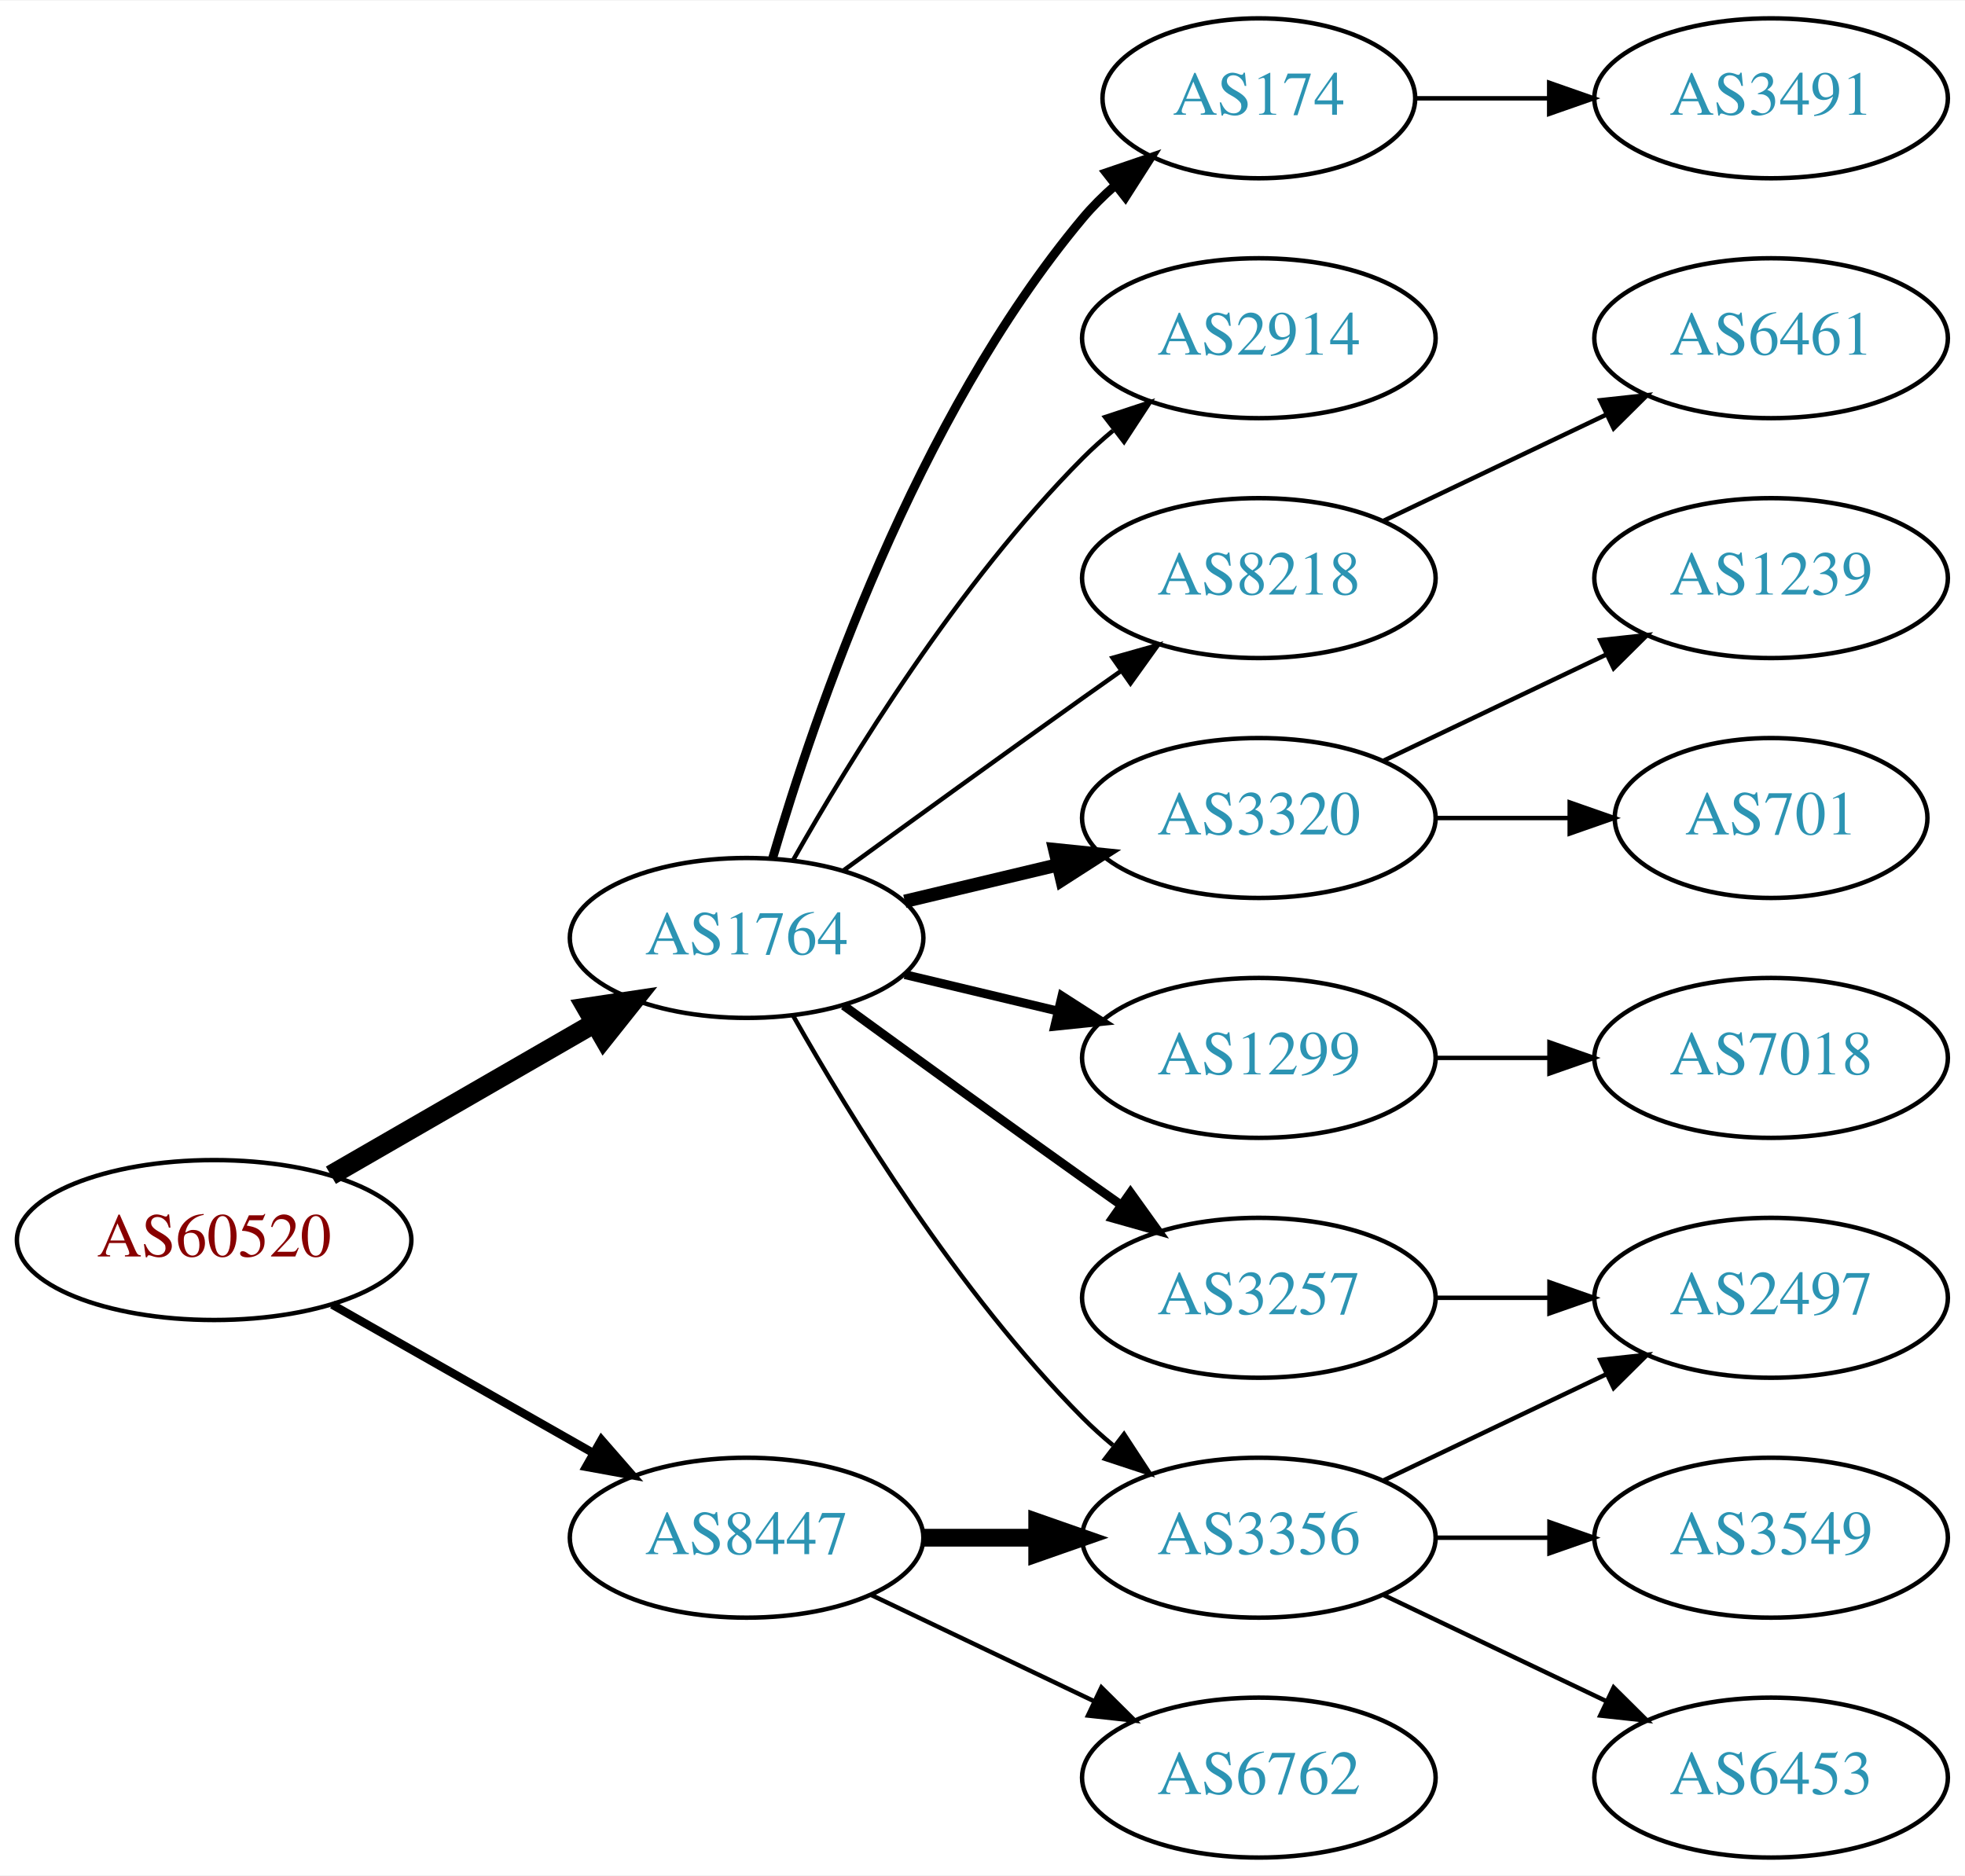
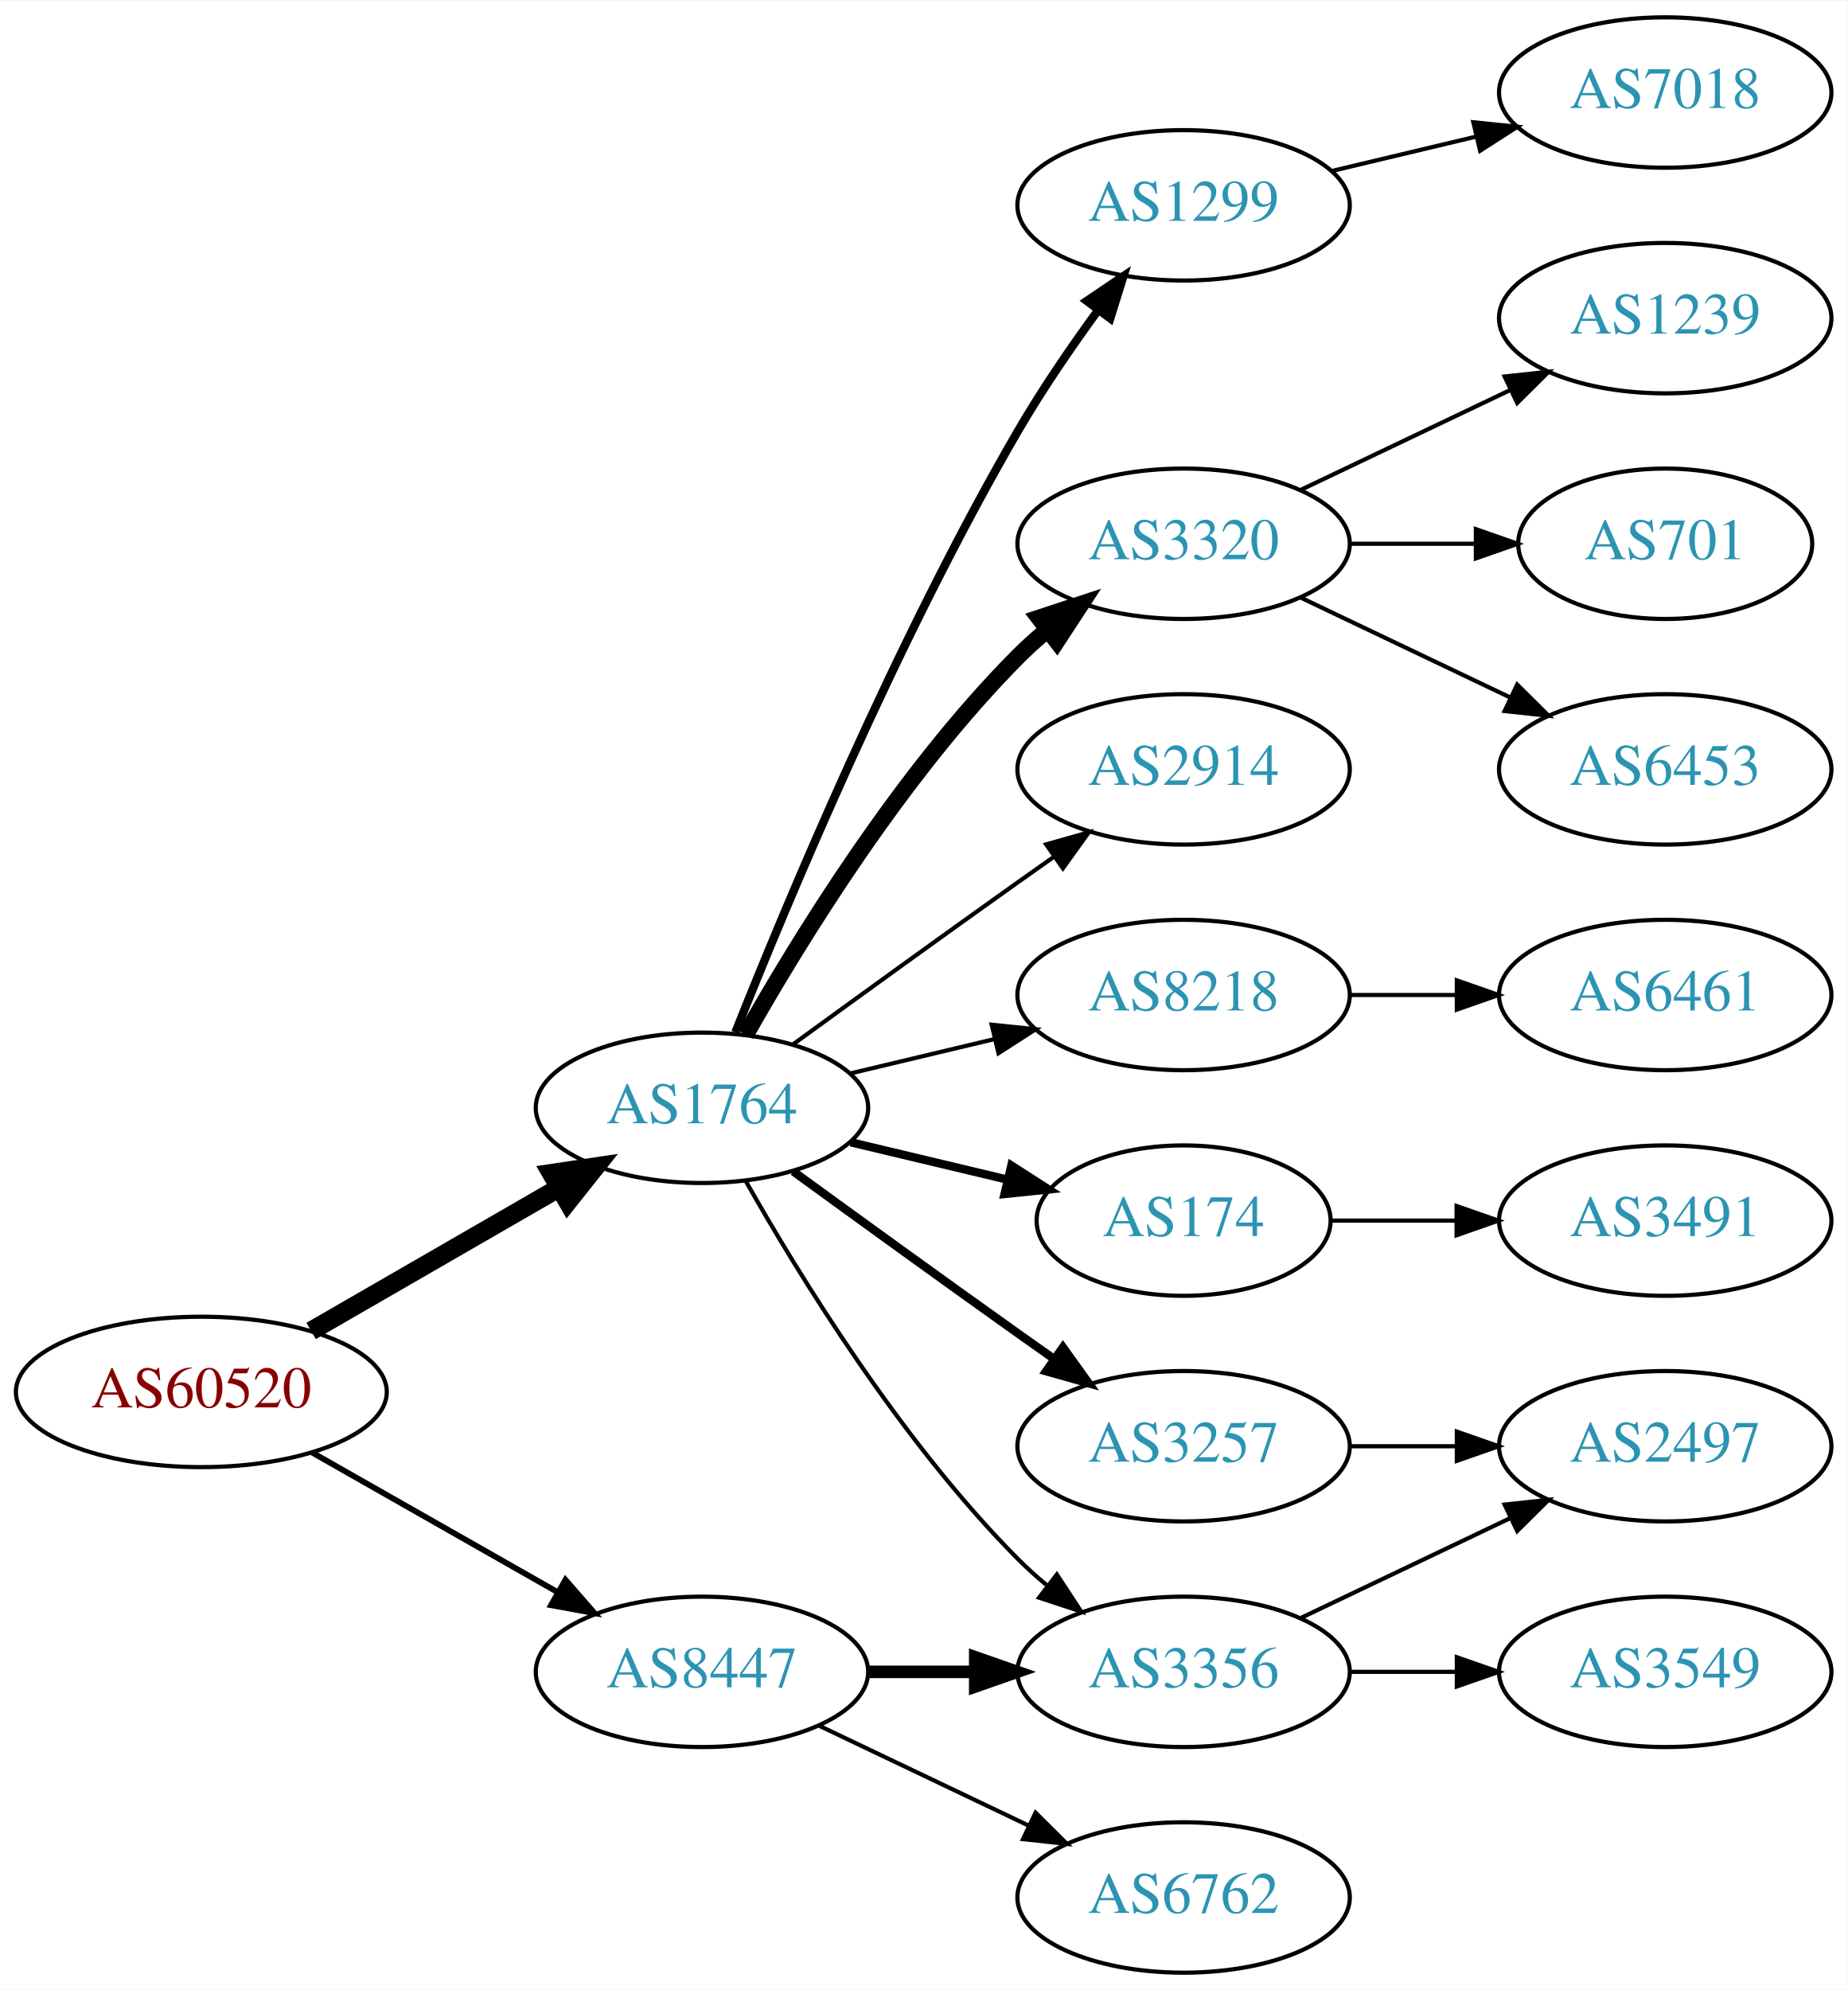
- <svg xmlns="http://www.w3.org/2000/svg" xmlns:xlink="http://www.w3.org/1999/xlink" width="442pt" height="422pt" viewBox="0.00 0.00 442.27 422.00">
-   <g id="graph0" class="graph" transform="scale(1 1) rotate(0) translate(4 418)">
-     <polygon fill="white" stroke="none" points="-4,4 -4,-418 438.271,-418 438.271,4 -4,4" />
+ <svg xmlns="http://www.w3.org/2000/svg" xmlns:xlink="http://www.w3.org/1999/xlink" width="442pt" height="476pt" viewBox="0.00 0.00 442.27 476.00">
+   <g id="graph0" class="graph" transform="scale(1 1) rotate(0) translate(4 472)">
+     <polygon fill="white" stroke="none" points="-4,4 -4,-472 438.271,-472 438.271,4 -4,4" />
    <g id="node1" class="node">
      <g id="a_node1">
        <a xlink:href="/asn/60520" xlink:title="AS60520 ~ AUVA-AS [AT]">
          <ellipse fill="#ffffff" stroke="black" cx="44.196" cy="-139" rx="44.393" ry="18" />
          <text text-anchor="middle" x="44.196" y="-135.3" font-family="Times,serif" font-size="14.00" fill="#880000">AS60520</text>
        </a>
      </g>
    </g>
    <g id="node2" class="node">
      <g id="a_node2">
        <a xlink:href="/asn/1764" xlink:title="AS1764 ~ NEXTLAYER-AS [AT]">
          <ellipse fill="#ffffff" stroke="black" cx="164.039" cy="-207" rx="39.794" ry="18" />
          <text text-anchor="middle" x="164.039" y="-203.3" font-family="Times,serif" font-size="14.00" fill="#2c94b3">AS1764</text>
        </a>
      </g>
    </g>
    <g id="edge1" class="edge">
      <path fill="none" stroke="black" stroke-width="4.5" d="M70.476,-153.588C87.796,-163.582 110.947,-176.941 129.763,-187.799" />
      <polygon fill="black" stroke="black" stroke-width="4.5" points="127.978,-191.314 138.607,-192.902 131.914,-184.493 127.978,-191.314" />
    </g>
    <g id="node3" class="node">
      <g id="a_node3">
        <a xlink:href="/asn/8447" xlink:title="AS8447 ~ A1 Telekom Austria AG [AT]">
          <ellipse fill="#ffffff" stroke="black" cx="164.039" cy="-72" rx="39.794" ry="18" />
          <text text-anchor="middle" x="164.039" y="-68.3" font-family="Times,serif" font-size="14.00" fill="#2c94b3">AS8447</text>
        </a>
      </g>
    </g>
    <g id="edge2" class="edge">
-       <path fill="none" stroke="black" stroke-width="1.875" d="M70.766,-124.462C87.985,-114.672 110.871,-101.66 129.542,-91.045" />
-       <polygon fill="black" stroke="black" stroke-width="1.875" points="131.363,-94.036 138.326,-86.05 127.903,-87.951 131.363,-94.036" />
+       <path fill="none" stroke="black" stroke-width="1.385" d="M70.766,-124.462C87.985,-114.672 110.871,-101.66 129.542,-91.045" />
+       <polygon fill="black" stroke="black" stroke-width="1.385" points="131.363,-94.036 138.326,-86.05 127.903,-87.951 131.363,-94.036" />
    </g>
    <g id="node4" class="node">
      <g id="a_node4">
+         <a xlink:href="/asn/2914" xlink:title="AS2914 ~ NTT America, Inc. [US]">
+           <ellipse fill="#ffffff" stroke="black" cx="279.332" cy="-288" rx="39.794" ry="18" />
+           <text text-anchor="middle" x="279.332" y="-284.3" font-family="Times,serif" font-size="14.00" fill="#2c94b3">AS2914</text>
+         </a>
+       </g>
+     </g>
+     <g id="edge3" class="edge">
+       <path fill="none" stroke="black" d="M185.887,-222.222C200.821,-233.091 221.435,-248.025 239.685,-261 242.506,-263.005 245.449,-265.085 248.397,-267.159" />
+       <polygon fill="black" stroke="black" points="246.424,-270.05 256.621,-272.926 250.443,-264.319 246.424,-270.05" />
+     </g>
+     <g id="node5" class="node">
+       <g id="a_node5">
+         <a xlink:href="/asn/3320" xlink:title="AS3320 ~ DTAG [DE]">
+           <ellipse fill="#ffffff" stroke="black" cx="279.332" cy="-342" rx="39.794" ry="18" />
+           <text text-anchor="middle" x="279.332" y="-338.3" font-family="Times,serif" font-size="14.00" fill="#2c94b3">AS3320</text>
+         </a>
+       </g>
+     </g>
+     <g id="edge4" class="edge">
+       <path fill="none" stroke="black" stroke-width="4" d="M174.498,-224.49C187.28,-247.096 211.712,-286.886 239.685,-315 241.796,-317.121 244.092,-319.188 246.477,-321.171" />
+       <polygon fill="black" stroke="black" stroke-width="4" points="244.73,-324.242 254.793,-327.556 248.993,-318.69 244.73,-324.242" />
+     </g>
+     <g id="node6" class="node">
+       <g id="a_node6">
+         <a xlink:href="/asn/8218" xlink:title="AS8218 ~ legacy Neotelecoms [FR]">
+           <ellipse fill="#ffffff" stroke="black" cx="279.332" cy="-234" rx="39.794" ry="18" />
+           <text text-anchor="middle" x="279.332" y="-230.3" font-family="Times,serif" font-size="14.00" fill="#2c94b3">AS8218</text>
+         </a>
+       </g>
+     </g>
+     <g id="edge5" class="edge">
+       <path fill="none" stroke="black" d="M199.646,-215.248C210.517,-217.838 222.671,-220.735 234.114,-223.462" />
+       <polygon fill="black" stroke="black" points="233.397,-226.889 243.936,-225.803 235.02,-220.08 233.397,-226.889" />
+     </g>
+     <g id="node7" class="node">
+       <g id="a_node7">
+         <a xlink:href="/asn/174" xlink:title="AS174 ~ Cogent Communications [US]">
+           <ellipse fill="#ffffff" stroke="black" cx="279.332" cy="-180" rx="35.194" ry="18" />
+           <text text-anchor="middle" x="279.332" y="-176.3" font-family="Times,serif" font-size="14.00" fill="#2c94b3">AS174</text>
+         </a>
+       </g>
+     </g>
+     <g id="edge6" class="edge">
+       <path fill="none" stroke="black" stroke-width="2" d="M199.646,-198.752C211.44,-195.942 224.745,-192.771 237.013,-189.847" />
+       <polygon fill="black" stroke="black" stroke-width="2" points="238.101,-193.186 247.018,-187.463 236.479,-186.376 238.101,-193.186" />
+     </g>
+     <g id="node8" class="node">
+       <g id="a_node8">
        <a xlink:href="/asn/3257" xlink:title="AS3257 ~ GTT [DE]">
          <ellipse fill="#ffffff" stroke="black" cx="279.332" cy="-126" rx="39.794" ry="18" />
          <text text-anchor="middle" x="279.332" y="-122.3" font-family="Times,serif" font-size="14.00" fill="#2c94b3">AS3257</text>
        </a>
      </g>
    </g>
-     <g id="edge3" class="edge">
+     <g id="edge7" class="edge">
      <path fill="none" stroke="black" stroke-width="2" d="M185.887,-191.778C200.821,-180.909 221.435,-165.975 239.685,-153 242.506,-150.995 245.449,-148.915 248.397,-146.841" />
      <polygon fill="black" stroke="black" stroke-width="2" points="250.443,-149.681 256.621,-141.074 246.424,-143.95 250.443,-149.681" />
    </g>
-     <g id="node5" class="node">
-       <g id="a_node5">
-         <a xlink:href="/asn/8218" xlink:title="AS8218 ~ legacy Neotelecoms [FR]">
-           <ellipse fill="#ffffff" stroke="black" cx="279.332" cy="-288" rx="39.794" ry="18" />
-           <text text-anchor="middle" x="279.332" y="-284.3" font-family="Times,serif" font-size="14.00" fill="#2c94b3">AS8218</text>
-         </a>
-       </g>
-     </g>
-     <g id="edge4" class="edge">
-       <path fill="none" stroke="black" d="M185.887,-222.222C200.821,-233.091 221.435,-248.025 239.685,-261 242.506,-263.005 245.449,-265.085 248.397,-267.159" />
-       <polygon fill="black" stroke="black" points="246.424,-270.05 256.621,-272.926 250.443,-264.319 246.424,-270.05" />
-     </g>
-     <g id="node6" class="node">
-       <g id="a_node6">
-         <a xlink:href="/asn/3320" xlink:title="AS3320 ~ DTAG [DE]">
-           <ellipse fill="#ffffff" stroke="black" cx="279.332" cy="-234" rx="39.794" ry="18" />
-           <text text-anchor="middle" x="279.332" y="-230.3" font-family="Times,serif" font-size="14.00" fill="#2c94b3">AS3320</text>
-         </a>
-       </g>
-     </g>
-     <g id="edge5" class="edge">
-       <path fill="none" stroke="black" stroke-width="3" d="M199.646,-215.248C210.517,-217.838 222.671,-220.735 234.114,-223.462" />
-       <polygon fill="black" stroke="black" stroke-width="3" points="233.397,-226.889 243.936,-225.803 235.02,-220.08 233.397,-226.889" />
-     </g>
-     <g id="node7" class="node">
-       <g id="a_node7">
-         <a xlink:href="/asn/1299" xlink:title="AS1299 ~ Telia Carrier [EU]">
-           <ellipse fill="#ffffff" stroke="black" cx="279.332" cy="-180" rx="39.794" ry="18" />
-           <text text-anchor="middle" x="279.332" y="-176.3" font-family="Times,serif" font-size="14.00" fill="#2c94b3">AS1299</text>
-         </a>
-       </g>
-     </g>
-     <g id="edge6" class="edge">
-       <path fill="none" stroke="black" stroke-width="2" d="M199.646,-198.752C210.517,-196.162 222.671,-193.265 234.114,-190.538" />
-       <polygon fill="black" stroke="black" stroke-width="2" points="235.02,-193.92 243.936,-188.197 233.397,-187.111 235.02,-193.92" />
-     </g>
-     <g id="node8" class="node">
-       <g id="a_node8">
+     <g id="node9" class="node">
+       <g id="a_node9">
        <a xlink:href="/asn/3356" xlink:title="AS3356 ~ Level 3 Parent, LLC [US]">
          <ellipse fill="#ffffff" stroke="black" cx="279.332" cy="-72" rx="39.794" ry="18" />
          <text text-anchor="middle" x="279.332" y="-68.3" font-family="Times,serif" font-size="14.00" fill="#2c94b3">AS3356</text>
        </a>
      </g>
    </g>
-     <g id="edge7" class="edge">
+     <g id="edge8" class="edge">
      <path fill="none" stroke="black" d="M174.498,-189.51C187.28,-166.904 211.712,-127.114 239.685,-99 241.796,-96.879 244.092,-94.812 246.477,-92.829" />
      <polygon fill="black" stroke="black" points="248.993,-95.31 254.793,-86.444 244.73,-89.758 248.993,-95.31" />
    </g>
-     <g id="node9" class="node">
-       <g id="a_node9">
-         <a xlink:href="/asn/174" xlink:title="AS174 ~ Cogent Communications [US]">
-           <ellipse fill="#ffffff" stroke="black" cx="279.332" cy="-396" rx="35.194" ry="18" />
-           <text text-anchor="middle" x="279.332" y="-392.3" font-family="Times,serif" font-size="14.00" fill="#2c94b3">AS174</text>
-         </a>
-       </g>
-     </g>
-     <g id="edge8" class="edge">
-       <path fill="none" stroke="black" stroke-width="2" d="M169.913,-225.002C179.227,-256.844 202.043,-323.981 239.685,-369 241.838,-371.574 244.292,-374.017 246.896,-376.303" />
-       <polygon fill="black" stroke="black" stroke-width="2" points="244.98,-379.249 255.007,-382.672 249.303,-373.743 244.98,-379.249" />
-     </g>
    <g id="node10" class="node">
      <g id="a_node10">
-         <a xlink:href="/asn/2914" xlink:title="AS2914 ~ NTT America, Inc. [US]">
-           <ellipse fill="#ffffff" stroke="black" cx="279.332" cy="-342" rx="39.794" ry="18" />
-           <text text-anchor="middle" x="279.332" y="-338.3" font-family="Times,serif" font-size="14.00" fill="#2c94b3">AS2914</text>
+         <a xlink:href="/asn/1299" xlink:title="AS1299 ~ Telia Carrier [EU]">
+           <ellipse fill="#ffffff" stroke="black" cx="279.332" cy="-423" rx="39.794" ry="18" />
+           <text text-anchor="middle" x="279.332" y="-419.3" font-family="Times,serif" font-size="14.00" fill="#2c94b3">AS1299</text>
        </a>
      </g>
    </g>
    <g id="edge9" class="edge">
-       <path fill="none" stroke="black" d="M174.498,-224.49C187.28,-247.096 211.712,-286.886 239.685,-315 241.796,-317.121 244.092,-319.188 246.477,-321.171" />
-       <polygon fill="black" stroke="black" points="244.73,-324.242 254.793,-327.556 248.993,-318.69 244.73,-324.242" />
-     </g>
-     <g id="edge16" class="edge">
-       <path fill="none" stroke="black" stroke-width="4" d="M203.711,-72C211.914,-72 220.678,-72 229.21,-72" />
-       <polygon fill="black" stroke="black" stroke-width="4" points="229.449,-75.5 239.449,-72 229.449,-68.5 229.449,-75.5" />
-     </g>
-     <g id="node17" class="node">
-       <g id="a_node17">
+       <path fill="none" stroke="black" stroke-width="2" d="M172.042,-225.051C184.169,-255.57 210.587,-318.933 239.685,-369 245.392,-378.819 252.43,-389.078 258.929,-397.984" />
+       <polygon fill="black" stroke="black" stroke-width="2" points="256.155,-400.119 264.934,-406.05 261.77,-395.938 256.155,-400.119" />
+     </g>
+     <g id="edge17" class="edge">
+       <path fill="none" stroke="black" stroke-width="3" d="M203.711,-72C211.914,-72 220.678,-72 229.21,-72" />
+       <polygon fill="black" stroke="black" stroke-width="3" points="229.449,-75.5 239.449,-72 229.449,-68.5 229.449,-75.5" />
+     </g>
+     <g id="node18" class="node">
+       <g id="a_node18">
        <a xlink:href="/asn/6762" xlink:title="AS6762 ~ TELECOM ITALIA SPARKLE S.p.A. [IT]">
          <ellipse fill="#ffffff" stroke="black" cx="279.332" cy="-18" rx="39.794" ry="18" />
          <text text-anchor="middle" x="279.332" y="-14.3" font-family="Times,serif" font-size="14.00" fill="#2c94b3">AS6762</text>
        </a>
      </g>
    </g>
-     <g id="edge17" class="edge">
+     <g id="edge18" class="edge">
      <path fill="none" stroke="black" d="M192.175,-59.066C207.169,-51.919 225.99,-42.948 242.213,-35.215" />
      <polygon fill="black" stroke="black" points="243.895,-38.291 251.417,-30.829 240.884,-31.972 243.895,-38.291" />
    </g>
-     <g id="node15" class="node">
-       <g id="a_node15">
+     <g id="node11" class="node">
+       <g id="a_node11">
+         <a xlink:href="/asn/6453" xlink:title="AS6453 ~ TATA COMMUNICATIONS (AMERICA) INC [US]">
+           <ellipse fill="#ffffff" stroke="black" cx="394.625" cy="-288" rx="39.794" ry="18" />
+           <text text-anchor="middle" x="394.625" y="-284.3" font-family="Times,serif" font-size="14.00" fill="#2c94b3">AS6453</text>
+         </a>
+       </g>
+     </g>
+     <g id="edge10" class="edge">
+       <path fill="none" stroke="black" d="M307.468,-329.066C322.462,-321.919 341.283,-312.948 357.506,-305.215" />
+       <polygon fill="black" stroke="black" points="359.188,-308.291 366.71,-300.829 356.177,-301.972 359.188,-308.291" />
+     </g>
+     <g id="node12" class="node">
+       <g id="a_node12">
+         <a xlink:href="/asn/1239" xlink:title="AS1239 ~ Sprint [US]">
+           <ellipse fill="#ffffff" stroke="black" cx="394.625" cy="-396" rx="39.794" ry="18" />
+           <text text-anchor="middle" x="394.625" y="-392.3" font-family="Times,serif" font-size="14.00" fill="#2c94b3">AS1239</text>
+         </a>
+       </g>
+     </g>
+     <g id="edge11" class="edge">
+       <path fill="none" stroke="black" d="M307.468,-354.934C322.462,-362.081 341.283,-371.052 357.506,-378.785" />
+       <polygon fill="black" stroke="black" points="356.177,-382.028 366.71,-383.171 359.188,-375.709 356.177,-382.028" />
+     </g>
+     <g id="node13" class="node">
+       <g id="a_node13">
+         <a xlink:href="/asn/701" xlink:title="AS701 ~ UUNET [US]">
+           <ellipse fill="#ffffff" stroke="black" cx="394.625" cy="-342" rx="35.194" ry="18" />
+           <text text-anchor="middle" x="394.625" y="-338.3" font-family="Times,serif" font-size="14.00" fill="#2c94b3">AS701</text>
+         </a>
+       </g>
+     </g>
+     <g id="edge12" class="edge">
+       <path fill="none" stroke="black" d="M319.004,-342C328.709,-342 339.2,-342 349.163,-342" />
+       <polygon fill="black" stroke="black" points="349.299,-345.5 359.299,-342 349.299,-338.5 349.299,-345.5" />
+     </g>
+     <g id="node14" class="node">
+       <g id="a_node14">
+         <a xlink:href="/asn/6461" xlink:title="AS6461 ~ Zayo Bandwidth [US]">
+           <ellipse fill="#ffffff" stroke="black" cx="394.625" cy="-234" rx="39.794" ry="18" />
+           <text text-anchor="middle" x="394.625" y="-230.3" font-family="Times,serif" font-size="14.00" fill="#2c94b3">AS6461</text>
+         </a>
+       </g>
+     </g>
+     <g id="edge13" class="edge">
+       <path fill="none" stroke="black" d="M319.004,-234C327.207,-234 335.971,-234 344.503,-234" />
+       <polygon fill="black" stroke="black" points="344.742,-237.5 354.742,-234 344.742,-230.5 344.742,-237.5" />
+     </g>
+     <g id="node16" class="node">
+       <g id="a_node16">
+         <a xlink:href="/asn/3491" xlink:title="AS3491 ~ PCCW Global, Inc. [US]">
+           <ellipse fill="#ffffff" stroke="black" cx="394.625" cy="-180" rx="39.794" ry="18" />
+           <text text-anchor="middle" x="394.625" y="-176.3" font-family="Times,serif" font-size="14.00" fill="#2c94b3">AS3491</text>
+         </a>
+       </g>
+     </g>
+     <g id="edge15" class="edge">
+       <path fill="none" stroke="black" d="M314.631,-180C324.008,-180 334.358,-180 344.393,-180" />
+       <polygon fill="black" stroke="black" points="344.681,-183.5 354.681,-180 344.681,-176.5 344.681,-183.5" />
+     </g>
+     <g id="node17" class="node">
+       <g id="a_node17">
        <a xlink:href="/asn/2497" xlink:title="AS2497 ~ Internet Initiative Japan Inc. [JP]">
          <ellipse fill="#ffffff" stroke="black" cx="394.625" cy="-126" rx="39.794" ry="18" />
          <text text-anchor="middle" x="394.625" y="-122.3" font-family="Times,serif" font-size="14.00" fill="#2c94b3">AS2497</text>
        </a>
      </g>
    </g>
-     <g id="edge14" class="edge">
+     <g id="edge16" class="edge">
      <path fill="none" stroke="black" d="M319.004,-126C327.207,-126 335.971,-126 344.503,-126" />
      <polygon fill="black" stroke="black" points="344.742,-129.5 354.742,-126 344.742,-122.5 344.742,-129.5" />
-     </g>
-     <g id="node11" class="node">
-       <g id="a_node11">
-         <a xlink:href="/asn/6461" xlink:title="AS6461 ~ Zayo Bandwidth [US]">
-           <ellipse fill="#ffffff" stroke="black" cx="394.625" cy="-342" rx="39.794" ry="18" />
-           <text text-anchor="middle" x="394.625" y="-338.3" font-family="Times,serif" font-size="14.00" fill="#2c94b3">AS6461</text>
-         </a>
-       </g>
-     </g>
-     <g id="edge10" class="edge">
-       <path fill="none" stroke="black" d="M307.468,-300.934C322.462,-308.081 341.283,-317.052 357.506,-324.785" />
-       <polygon fill="black" stroke="black" points="356.177,-328.028 366.71,-329.171 359.188,-321.709 356.177,-328.028" />
-     </g>
-     <g id="node12" class="node">
-       <g id="a_node12">
-         <a xlink:href="/asn/701" xlink:title="AS701 ~ UUNET [US]">
-           <ellipse fill="#ffffff" stroke="black" cx="394.625" cy="-234" rx="35.194" ry="18" />
-           <text text-anchor="middle" x="394.625" y="-230.3" font-family="Times,serif" font-size="14.00" fill="#2c94b3">AS701</text>
-         </a>
-       </g>
-     </g>
-     <g id="edge11" class="edge">
-       <path fill="none" stroke="black" d="M319.004,-234C328.709,-234 339.2,-234 349.163,-234" />
-       <polygon fill="black" stroke="black" points="349.299,-237.5 359.299,-234 349.299,-230.5 349.299,-237.5" />
-     </g>
-     <g id="node13" class="node">
-       <g id="a_node13">
-         <a xlink:href="/asn/1239" xlink:title="AS1239 ~ Sprint [US]">
-           <ellipse fill="#ffffff" stroke="black" cx="394.625" cy="-288" rx="39.794" ry="18" />
-           <text text-anchor="middle" x="394.625" y="-284.3" font-family="Times,serif" font-size="14.00" fill="#2c94b3">AS1239</text>
-         </a>
-       </g>
-     </g>
-     <g id="edge12" class="edge">
-       <path fill="none" stroke="black" d="M307.468,-246.934C322.462,-254.081 341.283,-263.052 357.506,-270.785" />
-       <polygon fill="black" stroke="black" points="356.177,-274.028 366.71,-275.171 359.188,-267.709 356.177,-274.028" />
-     </g>
-     <g id="node14" class="node">
-       <g id="a_node14">
-         <a xlink:href="/asn/7018" xlink:title="AS7018 ~ AT&amp;T Services, Inc. [US]">
-           <ellipse fill="#ffffff" stroke="black" cx="394.625" cy="-180" rx="39.794" ry="18" />
-           <text text-anchor="middle" x="394.625" y="-176.3" font-family="Times,serif" font-size="14.00" fill="#2c94b3">AS7018</text>
-         </a>
-       </g>
-     </g>
-     <g id="edge13" class="edge">
-       <path fill="none" stroke="black" d="M319.004,-180C327.207,-180 335.971,-180 344.503,-180" />
-       <polygon fill="black" stroke="black" points="344.742,-183.5 354.742,-180 344.742,-176.5 344.742,-183.5" />
    </g>
    <g id="edge19" class="edge">
      <path fill="none" stroke="black" d="M307.468,-84.934C322.462,-92.081 341.283,-101.052 357.506,-108.785" />
      <polygon fill="black" stroke="black" points="356.177,-112.028 366.71,-113.171 359.188,-105.709 356.177,-112.028" />
-     </g>
-     <g id="node18" class="node">
-       <g id="a_node18">
-         <a xlink:href="/asn/6453" xlink:title="AS6453 ~ TATA COMMUNICATIONS (AMERICA) INC [US]">
-           <ellipse fill="#ffffff" stroke="black" cx="394.625" cy="-18" rx="39.794" ry="18" />
-           <text text-anchor="middle" x="394.625" y="-14.3" font-family="Times,serif" font-size="14.00" fill="#2c94b3">AS6453</text>
-         </a>
-       </g>
-     </g>
-     <g id="edge18" class="edge">
-       <path fill="none" stroke="black" d="M307.468,-59.066C322.462,-51.919 341.283,-42.948 357.506,-35.215" />
-       <polygon fill="black" stroke="black" points="359.188,-38.291 366.71,-30.829 356.177,-31.972 359.188,-38.291" />
    </g>
    <g id="node19" class="node">
      <g id="a_node19">
        <a xlink:href="/asn/3549" xlink:title="AS3549 ~ Level 3 Parent, LLC [US]">
          <ellipse fill="#ffffff" stroke="black" cx="394.625" cy="-72" rx="39.794" ry="18" />
          <text text-anchor="middle" x="394.625" y="-68.3" font-family="Times,serif" font-size="14.00" fill="#2c94b3">AS3549</text>
        </a>
      </g>
    </g>
    <g id="edge20" class="edge">
      <path fill="none" stroke="black" d="M319.004,-72C327.207,-72 335.971,-72 344.503,-72" />
      <polygon fill="black" stroke="black" points="344.742,-75.5 354.742,-72 344.742,-68.5 344.742,-75.5" />
    </g>
-     <g id="node16" class="node">
-       <g id="a_node16">
-         <a xlink:href="/asn/3491" xlink:title="AS3491 ~ PCCW Global, Inc. [US]">
-           <ellipse fill="#ffffff" stroke="black" cx="394.625" cy="-396" rx="39.794" ry="18" />
-           <text text-anchor="middle" x="394.625" y="-392.3" font-family="Times,serif" font-size="14.00" fill="#2c94b3">AS3491</text>
-         </a>
-       </g>
-     </g>
-     <g id="edge15" class="edge">
-       <path fill="none" stroke="black" d="M314.631,-396C324.008,-396 334.358,-396 344.393,-396" />
-       <polygon fill="black" stroke="black" points="344.681,-399.5 354.681,-396 344.681,-392.5 344.681,-399.5" />
+     <g id="node15" class="node">
+       <g id="a_node15">
+         <a xlink:href="/asn/7018" xlink:title="AS7018 ~ AT&amp;T Services, Inc. [US]">
+           <ellipse fill="#ffffff" stroke="black" cx="394.625" cy="-450" rx="39.794" ry="18" />
+           <text text-anchor="middle" x="394.625" y="-446.3" font-family="Times,serif" font-size="14.00" fill="#2c94b3">AS7018</text>
+         </a>
+       </g>
+     </g>
+     <g id="edge14" class="edge">
+       <path fill="none" stroke="black" d="M314.939,-431.248C325.81,-433.838 337.964,-436.735 349.407,-439.462" />
+       <polygon fill="black" stroke="black" points="348.69,-442.889 359.229,-441.803 350.313,-436.08 348.69,-442.889" />
    </g>
  </g>
</svg>
